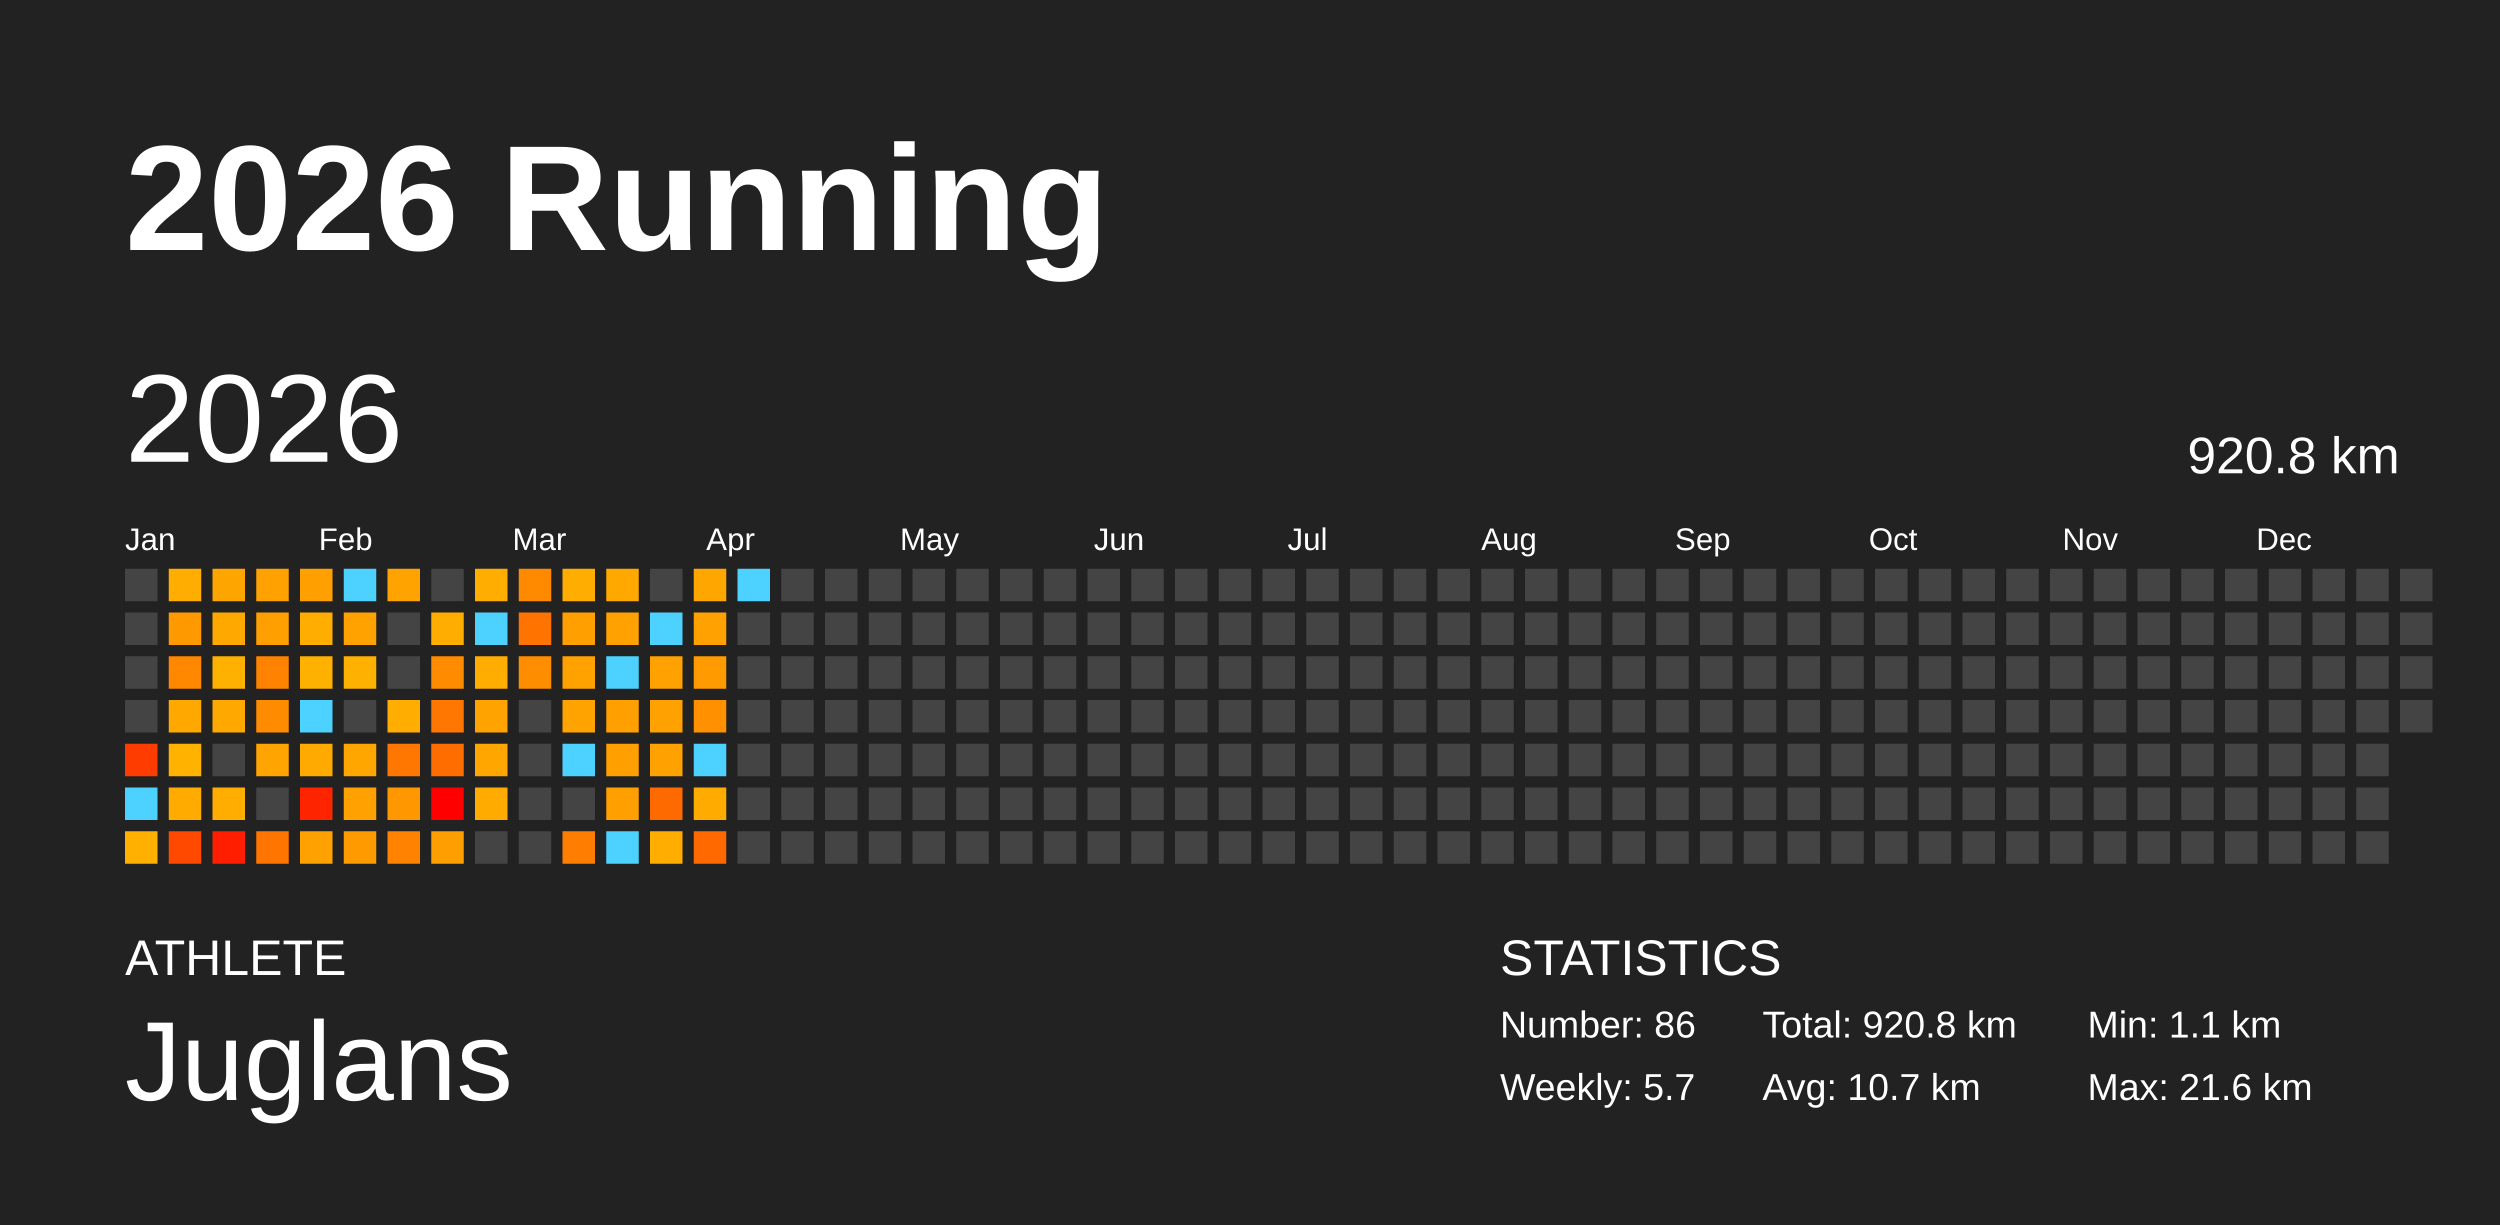
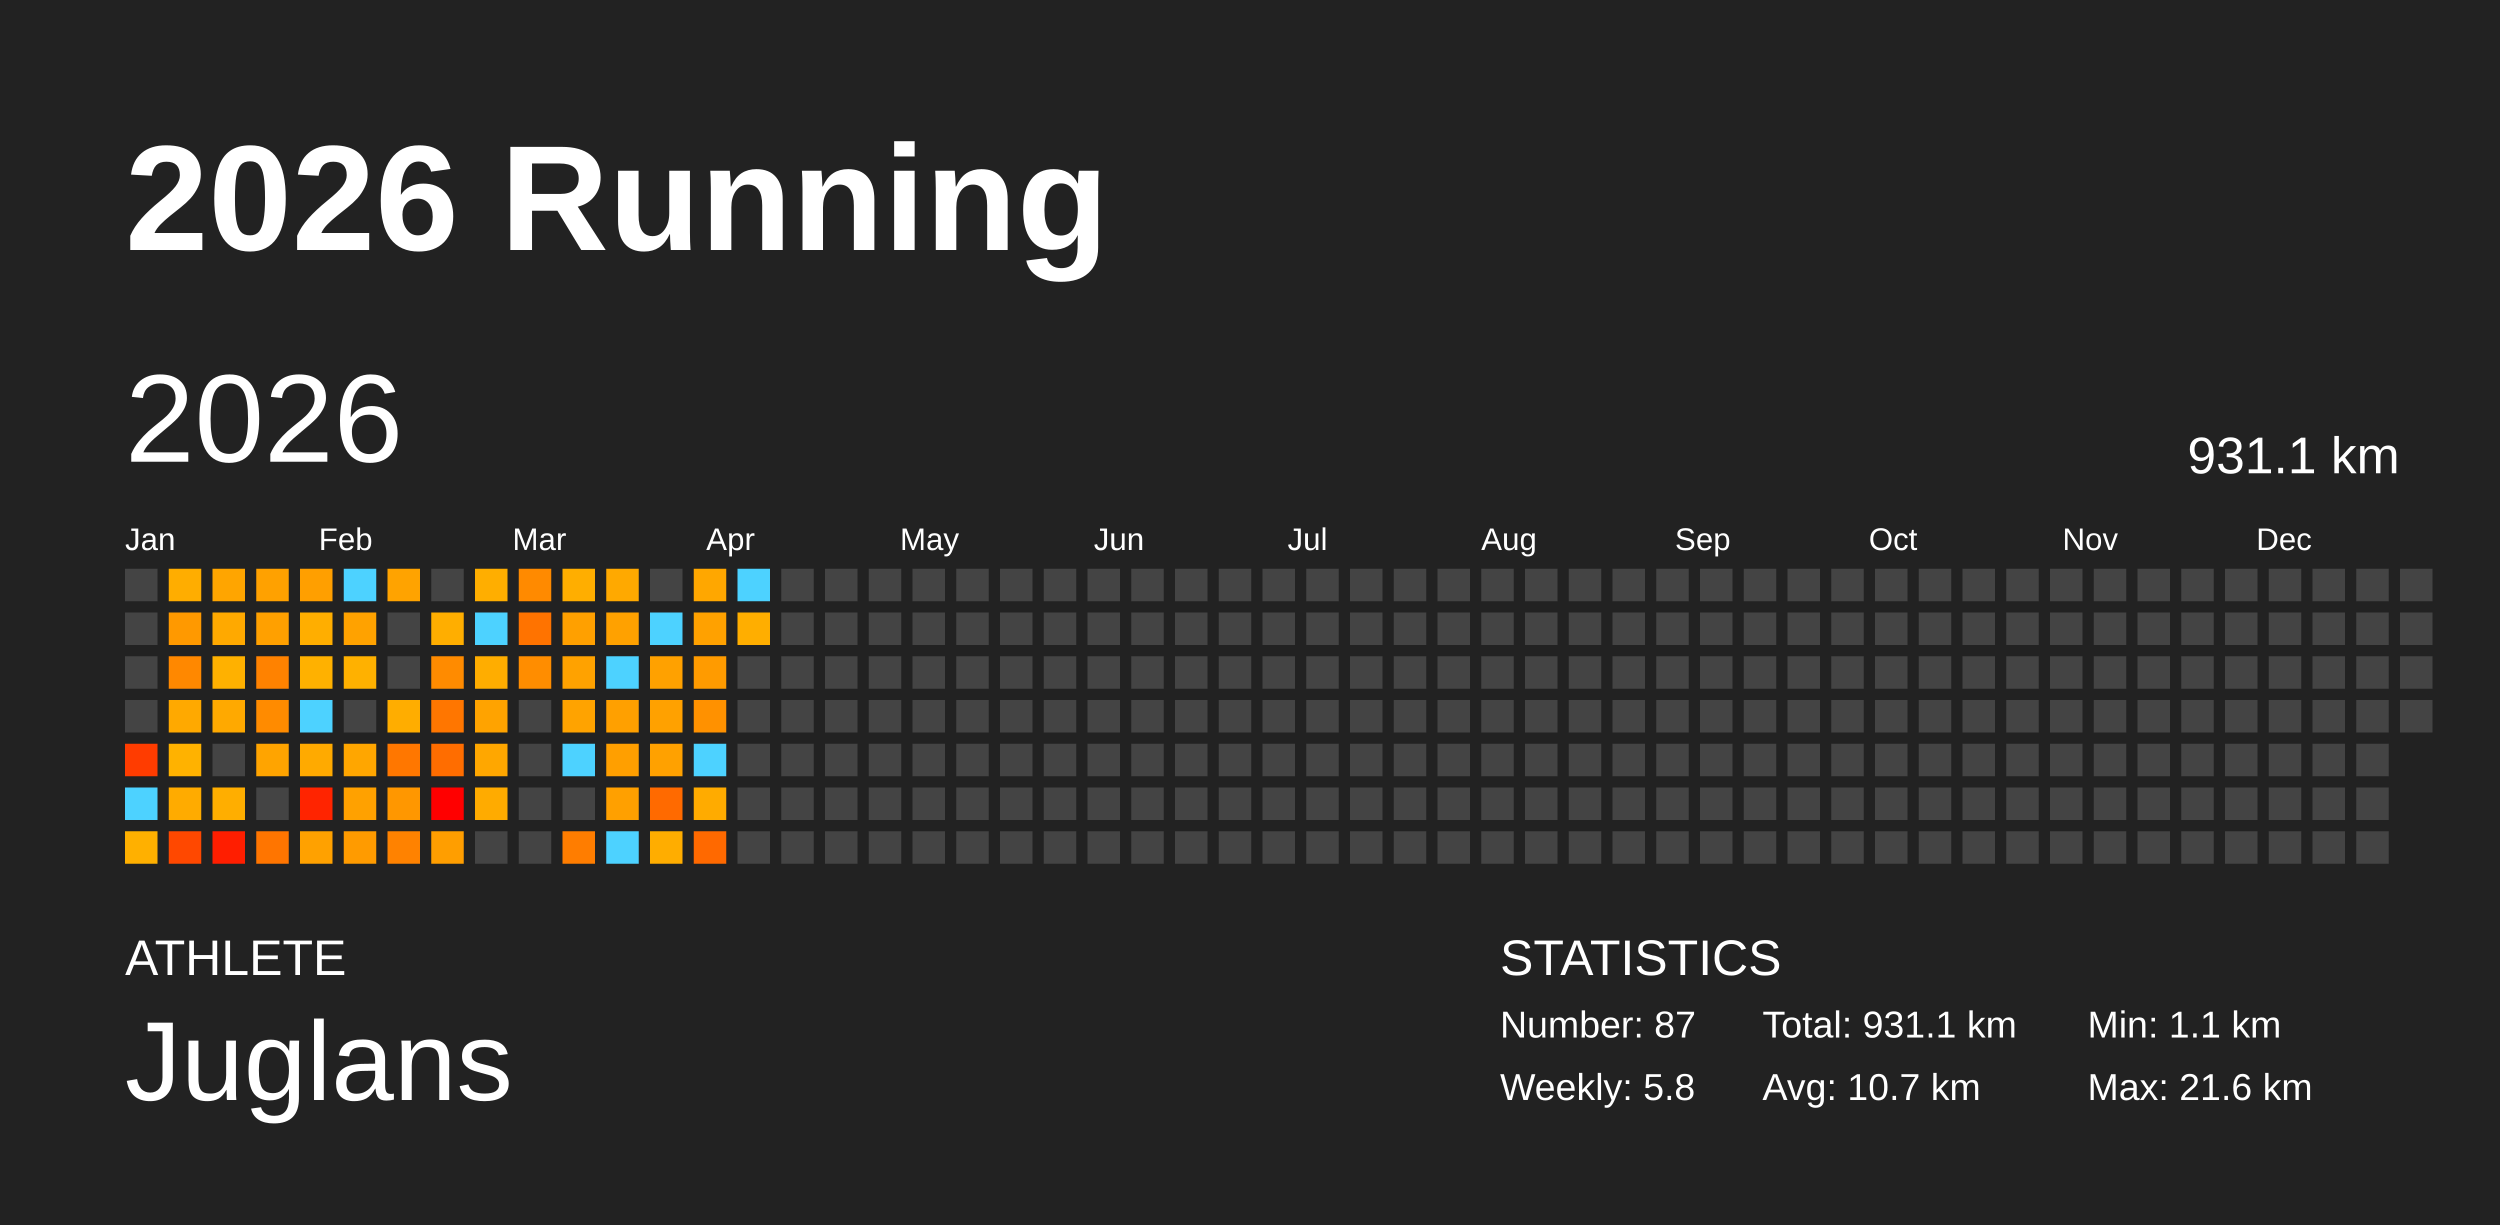
<svg xmlns="http://www.w3.org/2000/svg" baseProfile="full" height="98mm" version="1.1" viewBox="0,0,200,98" width="200mm">
  <defs />
  <rect fill="#222222" height="98" width="200" x="0" y="0" />
  <text fill="#FFFFFF" style="font-size:12px; font-family:Arial; font-weight:bold;" x="10" y="20">2026 Running</text>
  <text fill="#FFFFFF" style="font-size:4px; font-family:Arial" x="10" y="78">ATHLETE</text>
  <text fill="#FFFFFF" style="font-size:9px; font-family:Arial" x="10" y="88">Juglans</text>
  <text fill="#FFFFFF" style="font-size:4px; font-family:Arial" x="120" y="78">STATISTICS</text>
-   <text fill="#FFFFFF" style="font-size:3px; font-family:Arial" x="120" y="83">Number: 86</text>
-   <text fill="#FFFFFF" style="font-size:3px; font-family:Arial" x="120" y="88">Weekly: 5.7</text>
-   <text fill="#FFFFFF" style="font-size:3px; font-family:Arial" x="141" y="83">Total: 920.8 km</text>
+   <text fill="#FFFFFF" style="font-size:3px; font-family:Arial" x="120" y="83">Number: 87</text>
+   <text fill="#FFFFFF" style="font-size:3px; font-family:Arial" x="120" y="88">Weekly: 5.8</text>
+   <text fill="#FFFFFF" style="font-size:3px; font-family:Arial" x="141" y="83">Total: 931.1 km</text>
  <text fill="#FFFFFF" style="font-size:3px; font-family:Arial" x="141" y="88">Avg: 10.7 km</text>
  <text fill="#FFFFFF" style="font-size:3px; font-family:Arial" x="167" y="83">Min: 1.1 km</text>
  <text fill="#FFFFFF" style="font-size:3px; font-family:Arial" x="167" y="88">Max: 21.6 km</text>
  <text dominant-baseline="hanging" fill="#FFFFFF" style="font-size:10.0px; font-family:Arial;" x="10" y="30">2026</text>
-   <text dominant-baseline="hanging" fill="#FFFFFF" style="font-size:4.125px; font-family:Arial;" x="175" y="35">920.8 km</text>
+   <text dominant-baseline="hanging" fill="#FFFFFF" style="font-size:4.125px; font-family:Arial;" x="175" y="35">931.1 km</text>
  <text fill="#FFFFFF" style="font-size:2.5px; font-family:Arial" x="10.0" y="44">Jan</text>
  <text fill="#FFFFFF" style="font-size:2.5px; font-family:Arial" x="25.5" y="44">Feb</text>
  <text fill="#FFFFFF" style="font-size:2.5px; font-family:Arial" x="41.0" y="44">Mar</text>
  <text fill="#FFFFFF" style="font-size:2.5px; font-family:Arial" x="56.5" y="44">Apr</text>
  <text fill="#FFFFFF" style="font-size:2.5px; font-family:Arial" x="72.0" y="44">May</text>
  <text fill="#FFFFFF" style="font-size:2.5px; font-family:Arial" x="87.5" y="44">Jun</text>
  <text fill="#FFFFFF" style="font-size:2.5px; font-family:Arial" x="103.0" y="44">Jul</text>
  <text fill="#FFFFFF" style="font-size:2.5px; font-family:Arial" x="118.5" y="44">Aug</text>
  <text fill="#FFFFFF" style="font-size:2.5px; font-family:Arial" x="134.0" y="44">Sep</text>
  <text fill="#FFFFFF" style="font-size:2.5px; font-family:Arial" x="149.5" y="44">Oct</text>
  <text fill="#FFFFFF" style="font-size:2.5px; font-family:Arial" x="165.0" y="44">Nov</text>
  <text fill="#FFFFFF" style="font-size:2.5px; font-family:Arial" x="180.5" y="44">Dec</text>
  <rect fill="#444444" height="2.6" width="2.6" x="10.0" y="45.5" />
  <rect fill="#444444" height="2.6" width="2.6" x="10.0" y="49.0" />
  <rect fill="#444444" height="2.6" width="2.6" x="10.0" y="52.5" />
  <rect fill="#444444" height="2.6" width="2.6" x="10.0" y="56.0" />
  <rect fill="#ff3c00" height="2.6" width="2.6" x="10.0" y="59.5" />
  <rect fill="#4dd2ff" height="2.6" width="2.6" x="10.0" y="63.0" />
  <rect fill="#ffb000" height="2.6" width="2.6" x="10.0" y="66.5" />
  <rect fill="#ffad00" height="2.6" width="2.6" x="13.5" y="45.5" />
  <rect fill="#ff9900" height="2.6" width="2.6" x="13.5" y="49.0" />
  <rect fill="#ff8800" height="2.6" width="2.6" x="13.5" y="52.5" />
  <rect fill="#ffa900" height="2.6" width="2.6" x="13.5" y="56.0" />
  <rect fill="#ffb200" height="2.6" width="2.6" x="13.5" y="59.5" />
  <rect fill="#ffab00" height="2.6" width="2.6" x="13.5" y="63.0" />
  <rect fill="#ff4800" height="2.6" width="2.6" x="13.5" y="66.5" />
  <rect fill="#ffa500" height="2.6" width="2.6" x="17.0" y="45.5" />
  <rect fill="#ffa900" height="2.6" width="2.6" x="17.0" y="49.0" />
  <rect fill="#ffb100" height="2.6" width="2.6" x="17.0" y="52.5" />
  <rect fill="#ffa900" height="2.6" width="2.6" x="17.0" y="56.0" />
  <rect fill="#444444" height="2.6" width="2.6" x="17.0" y="59.5" />
  <rect fill="#ffae00" height="2.6" width="2.6" x="17.0" y="63.0" />
  <rect fill="#ff1e00" height="2.6" width="2.6" x="17.0" y="66.5" />
  <rect fill="#ffa100" height="2.6" width="2.6" x="20.5" y="45.5" />
  <rect fill="#ffa000" height="2.6" width="2.6" x="20.5" y="49.0" />
  <rect fill="#ff8200" height="2.6" width="2.6" x="20.5" y="52.5" />
  <rect fill="#ff8b00" height="2.6" width="2.6" x="20.5" y="56.0" />
  <rect fill="#ffa400" height="2.6" width="2.6" x="20.5" y="59.5" />
  <rect fill="#444444" height="2.6" width="2.6" x="20.5" y="63.0" />
  <rect fill="#ff7500" height="2.6" width="2.6" x="20.5" y="66.5" />
  <rect fill="#ff9f00" height="2.6" width="2.6" x="24.0" y="45.5" />
  <rect fill="#ffae00" height="2.6" width="2.6" x="24.0" y="49.0" />
  <rect fill="#ffb100" height="2.6" width="2.6" x="24.0" y="52.5" />
  <rect fill="#4dd2ff" height="2.6" width="2.6" x="24.0" y="56.0" />
  <rect fill="#ffaa00" height="2.6" width="2.6" x="24.0" y="59.5" />
  <rect fill="#ff2400" height="2.6" width="2.6" x="24.0" y="63.0" />
  <rect fill="#ffa100" height="2.6" width="2.6" x="24.0" y="66.5" />
  <rect fill="#4dd2ff" height="2.6" width="2.6" x="27.5" y="45.5" />
  <rect fill="#ffa200" height="2.6" width="2.6" x="27.5" y="49.0" />
  <rect fill="#ffb100" height="2.6" width="2.6" x="27.5" y="52.5" />
  <rect fill="#444444" height="2.6" width="2.6" x="27.5" y="56.0" />
  <rect fill="#ffa600" height="2.6" width="2.6" x="27.5" y="59.5" />
  <rect fill="#ffa100" height="2.6" width="2.6" x="27.5" y="63.0" />
  <rect fill="#ff9b00" height="2.6" width="2.6" x="27.5" y="66.5" />
  <rect fill="#ffa300" height="2.6" width="2.6" x="31.0" y="45.5" />
  <rect fill="#444444" height="2.6" width="2.6" x="31.0" y="49.0" />
  <rect fill="#444444" height="2.6" width="2.6" x="31.0" y="52.5" />
  <rect fill="#ffad00" height="2.6" width="2.6" x="31.0" y="56.0" />
  <rect fill="#ff7700" height="2.6" width="2.6" x="31.0" y="59.5" />
  <rect fill="#ff9700" height="2.6" width="2.6" x="31.0" y="63.0" />
  <rect fill="#ff8200" height="2.6" width="2.6" x="31.0" y="66.5" />
  <rect fill="#444444" height="2.6" width="2.6" x="34.5" y="45.5" />
  <rect fill="#ffae00" height="2.6" width="2.6" x="34.5" y="49.0" />
  <rect fill="#ff8b00" height="2.6" width="2.6" x="34.5" y="52.5" />
  <rect fill="#ff7600" height="2.6" width="2.6" x="34.5" y="56.0" />
  <rect fill="#ff6d00" height="2.6" width="2.6" x="34.5" y="59.5" />
  <rect fill="red" height="2.6" width="2.6" x="34.5" y="63.0" />
  <rect fill="#ff9e00" height="2.6" width="2.6" x="34.5" y="66.5" />
  <rect fill="#ffae00" height="2.6" width="2.6" x="38.0" y="45.5" />
  <rect fill="#4dd2ff" height="2.6" width="2.6" x="38.0" y="49.0" />
  <rect fill="#ffad00" height="2.6" width="2.6" x="38.0" y="52.5" />
  <rect fill="#ffa300" height="2.6" width="2.6" x="38.0" y="56.0" />
  <rect fill="#ffa700" height="2.6" width="2.6" x="38.0" y="59.5" />
  <rect fill="#ffab00" height="2.6" width="2.6" x="38.0" y="63.0" />
  <rect fill="#444444" height="2.6" width="2.6" x="38.0" y="66.5" />
  <rect fill="#ff8a00" height="2.6" width="2.6" x="41.5" y="45.5" />
  <rect fill="#ff7300" height="2.6" width="2.6" x="41.5" y="49.0" />
  <rect fill="#ff8d00" height="2.6" width="2.6" x="41.5" y="52.5" />
  <rect fill="#444444" height="2.6" width="2.6" x="41.5" y="56.0" />
  <rect fill="#444444" height="2.6" width="2.6" x="41.5" y="59.5" />
  <rect fill="#444444" height="2.6" width="2.6" x="41.5" y="63.0" />
  <rect fill="#444444" height="2.6" width="2.6" x="41.5" y="66.5" />
  <rect fill="#ffae00" height="2.6" width="2.6" x="45.0" y="45.5" />
  <rect fill="#ffa000" height="2.6" width="2.6" x="45.0" y="49.0" />
  <rect fill="#ffa200" height="2.6" width="2.6" x="45.0" y="52.5" />
  <rect fill="#ffa300" height="2.6" width="2.6" x="45.0" y="56.0" />
  <rect fill="#4dd2ff" height="2.6" width="2.6" x="45.0" y="59.5" />
  <rect fill="#444444" height="2.6" width="2.6" x="45.0" y="63.0" />
  <rect fill="#ff7d00" height="2.6" width="2.6" x="45.0" y="66.5" />
  <rect fill="#ffa900" height="2.6" width="2.6" x="48.5" y="45.5" />
  <rect fill="#ffa100" height="2.6" width="2.6" x="48.5" y="49.0" />
  <rect fill="#4dd2ff" height="2.6" width="2.6" x="48.5" y="52.5" />
  <rect fill="#ffa000" height="2.6" width="2.6" x="48.5" y="56.0" />
  <rect fill="#ff9f00" height="2.6" width="2.6" x="48.5" y="59.5" />
  <rect fill="#ffa000" height="2.6" width="2.6" x="48.5" y="63.0" />
  <rect fill="#4dd2ff" height="2.6" width="2.6" x="48.5" y="66.5" />
  <rect fill="#444444" height="2.6" width="2.6" x="52.0" y="45.5" />
  <rect fill="#4dd2ff" height="2.6" width="2.6" x="52.0" y="49.0" />
  <rect fill="#ffa100" height="2.6" width="2.6" x="52.0" y="52.5" />
  <rect fill="#ffa100" height="2.6" width="2.6" x="52.0" y="56.0" />
  <rect fill="#ffa100" height="2.6" width="2.6" x="52.0" y="59.5" />
  <rect fill="#ff6a00" height="2.6" width="2.6" x="52.0" y="63.0" />
  <rect fill="#ffad00" height="2.6" width="2.6" x="52.0" y="66.5" />
  <rect fill="#ffa700" height="2.6" width="2.6" x="55.5" y="45.5" />
  <rect fill="#ffa100" height="2.6" width="2.6" x="55.5" y="49.0" />
  <rect fill="#ff9b00" height="2.6" width="2.6" x="55.5" y="52.5" />
  <rect fill="#ff9100" height="2.6" width="2.6" x="55.5" y="56.0" />
  <rect fill="#4dd2ff" height="2.6" width="2.6" x="55.5" y="59.5" />
  <rect fill="#ffab00" height="2.6" width="2.6" x="55.5" y="63.0" />
  <rect fill="#ff6900" height="2.6" width="2.6" x="55.5" y="66.5" />
  <rect fill="#4dd2ff" height="2.6" width="2.6" x="59.0" y="45.5" />
-   <rect fill="#444444" height="2.6" width="2.6" x="59.0" y="49.0" />
+   <rect fill="#ffae00" height="2.6" width="2.6" x="59.0" y="49.0" />
  <rect fill="#444444" height="2.6" width="2.6" x="59.0" y="52.5" />
  <rect fill="#444444" height="2.6" width="2.6" x="59.0" y="56.0" />
  <rect fill="#444444" height="2.6" width="2.6" x="59.0" y="59.5" />
  <rect fill="#444444" height="2.6" width="2.6" x="59.0" y="63.0" />
  <rect fill="#444444" height="2.6" width="2.6" x="59.0" y="66.5" />
  <rect fill="#444444" height="2.6" width="2.6" x="62.5" y="45.5" />
  <rect fill="#444444" height="2.6" width="2.6" x="62.5" y="49.0" />
  <rect fill="#444444" height="2.6" width="2.6" x="62.5" y="52.5" />
  <rect fill="#444444" height="2.6" width="2.6" x="62.5" y="56.0" />
  <rect fill="#444444" height="2.6" width="2.6" x="62.5" y="59.5" />
  <rect fill="#444444" height="2.6" width="2.6" x="62.5" y="63.0" />
  <rect fill="#444444" height="2.6" width="2.6" x="62.5" y="66.5" />
  <rect fill="#444444" height="2.6" width="2.6" x="66.0" y="45.5" />
  <rect fill="#444444" height="2.6" width="2.6" x="66.0" y="49.0" />
  <rect fill="#444444" height="2.6" width="2.6" x="66.0" y="52.5" />
  <rect fill="#444444" height="2.6" width="2.6" x="66.0" y="56.0" />
  <rect fill="#444444" height="2.6" width="2.6" x="66.0" y="59.5" />
  <rect fill="#444444" height="2.6" width="2.6" x="66.0" y="63.0" />
  <rect fill="#444444" height="2.6" width="2.6" x="66.0" y="66.5" />
  <rect fill="#444444" height="2.6" width="2.6" x="69.5" y="45.5" />
  <rect fill="#444444" height="2.6" width="2.6" x="69.5" y="49.0" />
  <rect fill="#444444" height="2.6" width="2.6" x="69.5" y="52.5" />
  <rect fill="#444444" height="2.6" width="2.6" x="69.5" y="56.0" />
  <rect fill="#444444" height="2.6" width="2.6" x="69.5" y="59.5" />
  <rect fill="#444444" height="2.6" width="2.6" x="69.5" y="63.0" />
  <rect fill="#444444" height="2.6" width="2.6" x="69.5" y="66.5" />
  <rect fill="#444444" height="2.6" width="2.6" x="73.0" y="45.5" />
  <rect fill="#444444" height="2.6" width="2.6" x="73.0" y="49.0" />
  <rect fill="#444444" height="2.6" width="2.6" x="73.0" y="52.5" />
  <rect fill="#444444" height="2.6" width="2.6" x="73.0" y="56.0" />
  <rect fill="#444444" height="2.6" width="2.6" x="73.0" y="59.5" />
  <rect fill="#444444" height="2.6" width="2.6" x="73.0" y="63.0" />
  <rect fill="#444444" height="2.6" width="2.6" x="73.0" y="66.5" />
  <rect fill="#444444" height="2.6" width="2.6" x="76.5" y="45.5" />
  <rect fill="#444444" height="2.6" width="2.6" x="76.5" y="49.0" />
  <rect fill="#444444" height="2.6" width="2.6" x="76.5" y="52.5" />
  <rect fill="#444444" height="2.6" width="2.6" x="76.5" y="56.0" />
  <rect fill="#444444" height="2.6" width="2.6" x="76.5" y="59.5" />
  <rect fill="#444444" height="2.6" width="2.6" x="76.5" y="63.0" />
  <rect fill="#444444" height="2.6" width="2.6" x="76.5" y="66.5" />
  <rect fill="#444444" height="2.6" width="2.6" x="80.0" y="45.5" />
  <rect fill="#444444" height="2.6" width="2.6" x="80.0" y="49.0" />
  <rect fill="#444444" height="2.6" width="2.6" x="80.0" y="52.5" />
  <rect fill="#444444" height="2.6" width="2.6" x="80.0" y="56.0" />
  <rect fill="#444444" height="2.6" width="2.6" x="80.0" y="59.5" />
  <rect fill="#444444" height="2.6" width="2.6" x="80.0" y="63.0" />
  <rect fill="#444444" height="2.6" width="2.6" x="80.0" y="66.5" />
  <rect fill="#444444" height="2.6" width="2.6" x="83.5" y="45.5" />
  <rect fill="#444444" height="2.6" width="2.6" x="83.5" y="49.0" />
  <rect fill="#444444" height="2.6" width="2.6" x="83.5" y="52.5" />
  <rect fill="#444444" height="2.6" width="2.6" x="83.5" y="56.0" />
  <rect fill="#444444" height="2.6" width="2.6" x="83.5" y="59.5" />
  <rect fill="#444444" height="2.6" width="2.6" x="83.5" y="63.0" />
  <rect fill="#444444" height="2.6" width="2.6" x="83.5" y="66.5" />
  <rect fill="#444444" height="2.6" width="2.6" x="87.0" y="45.5" />
  <rect fill="#444444" height="2.6" width="2.6" x="87.0" y="49.0" />
  <rect fill="#444444" height="2.6" width="2.6" x="87.0" y="52.5" />
  <rect fill="#444444" height="2.6" width="2.6" x="87.0" y="56.0" />
  <rect fill="#444444" height="2.6" width="2.6" x="87.0" y="59.5" />
  <rect fill="#444444" height="2.6" width="2.6" x="87.0" y="63.0" />
  <rect fill="#444444" height="2.6" width="2.6" x="87.0" y="66.5" />
  <rect fill="#444444" height="2.6" width="2.6" x="90.5" y="45.5" />
  <rect fill="#444444" height="2.6" width="2.6" x="90.5" y="49.0" />
  <rect fill="#444444" height="2.6" width="2.6" x="90.5" y="52.5" />
  <rect fill="#444444" height="2.6" width="2.6" x="90.5" y="56.0" />
  <rect fill="#444444" height="2.6" width="2.6" x="90.5" y="59.5" />
  <rect fill="#444444" height="2.6" width="2.6" x="90.5" y="63.0" />
  <rect fill="#444444" height="2.6" width="2.6" x="90.5" y="66.5" />
  <rect fill="#444444" height="2.6" width="2.6" x="94.0" y="45.5" />
  <rect fill="#444444" height="2.6" width="2.6" x="94.0" y="49.0" />
  <rect fill="#444444" height="2.6" width="2.6" x="94.0" y="52.5" />
  <rect fill="#444444" height="2.6" width="2.6" x="94.0" y="56.0" />
  <rect fill="#444444" height="2.6" width="2.6" x="94.0" y="59.5" />
  <rect fill="#444444" height="2.6" width="2.6" x="94.0" y="63.0" />
  <rect fill="#444444" height="2.6" width="2.6" x="94.0" y="66.5" />
  <rect fill="#444444" height="2.6" width="2.6" x="97.5" y="45.5" />
  <rect fill="#444444" height="2.6" width="2.6" x="97.5" y="49.0" />
  <rect fill="#444444" height="2.6" width="2.6" x="97.5" y="52.5" />
  <rect fill="#444444" height="2.6" width="2.6" x="97.5" y="56.0" />
  <rect fill="#444444" height="2.6" width="2.6" x="97.5" y="59.5" />
  <rect fill="#444444" height="2.6" width="2.6" x="97.5" y="63.0" />
  <rect fill="#444444" height="2.6" width="2.6" x="97.5" y="66.5" />
  <rect fill="#444444" height="2.6" width="2.6" x="101.0" y="45.5" />
  <rect fill="#444444" height="2.6" width="2.6" x="101.0" y="49.0" />
  <rect fill="#444444" height="2.6" width="2.6" x="101.0" y="52.5" />
  <rect fill="#444444" height="2.6" width="2.6" x="101.0" y="56.0" />
  <rect fill="#444444" height="2.6" width="2.6" x="101.0" y="59.5" />
  <rect fill="#444444" height="2.6" width="2.6" x="101.0" y="63.0" />
  <rect fill="#444444" height="2.6" width="2.6" x="101.0" y="66.5" />
  <rect fill="#444444" height="2.6" width="2.6" x="104.5" y="45.5" />
  <rect fill="#444444" height="2.6" width="2.6" x="104.5" y="49.0" />
  <rect fill="#444444" height="2.6" width="2.6" x="104.5" y="52.5" />
  <rect fill="#444444" height="2.6" width="2.6" x="104.5" y="56.0" />
  <rect fill="#444444" height="2.6" width="2.6" x="104.5" y="59.5" />
  <rect fill="#444444" height="2.6" width="2.6" x="104.5" y="63.0" />
  <rect fill="#444444" height="2.6" width="2.6" x="104.5" y="66.5" />
  <rect fill="#444444" height="2.6" width="2.6" x="108.0" y="45.5" />
  <rect fill="#444444" height="2.6" width="2.6" x="108.0" y="49.0" />
  <rect fill="#444444" height="2.6" width="2.6" x="108.0" y="52.5" />
  <rect fill="#444444" height="2.6" width="2.6" x="108.0" y="56.0" />
  <rect fill="#444444" height="2.6" width="2.6" x="108.0" y="59.5" />
  <rect fill="#444444" height="2.6" width="2.6" x="108.0" y="63.0" />
  <rect fill="#444444" height="2.6" width="2.6" x="108.0" y="66.5" />
  <rect fill="#444444" height="2.6" width="2.6" x="111.5" y="45.5" />
  <rect fill="#444444" height="2.6" width="2.6" x="111.5" y="49.0" />
  <rect fill="#444444" height="2.6" width="2.6" x="111.5" y="52.5" />
  <rect fill="#444444" height="2.6" width="2.6" x="111.5" y="56.0" />
  <rect fill="#444444" height="2.6" width="2.6" x="111.5" y="59.5" />
  <rect fill="#444444" height="2.6" width="2.6" x="111.5" y="63.0" />
  <rect fill="#444444" height="2.6" width="2.6" x="111.5" y="66.5" />
  <rect fill="#444444" height="2.6" width="2.6" x="115.0" y="45.5" />
  <rect fill="#444444" height="2.6" width="2.6" x="115.0" y="49.0" />
  <rect fill="#444444" height="2.6" width="2.6" x="115.0" y="52.5" />
  <rect fill="#444444" height="2.6" width="2.6" x="115.0" y="56.0" />
  <rect fill="#444444" height="2.6" width="2.6" x="115.0" y="59.5" />
  <rect fill="#444444" height="2.6" width="2.6" x="115.0" y="63.0" />
  <rect fill="#444444" height="2.6" width="2.6" x="115.0" y="66.5" />
  <rect fill="#444444" height="2.6" width="2.6" x="118.5" y="45.5" />
  <rect fill="#444444" height="2.6" width="2.6" x="118.5" y="49.0" />
  <rect fill="#444444" height="2.6" width="2.6" x="118.5" y="52.5" />
  <rect fill="#444444" height="2.6" width="2.6" x="118.5" y="56.0" />
  <rect fill="#444444" height="2.6" width="2.6" x="118.5" y="59.5" />
  <rect fill="#444444" height="2.6" width="2.6" x="118.5" y="63.0" />
  <rect fill="#444444" height="2.6" width="2.6" x="118.5" y="66.5" />
  <rect fill="#444444" height="2.6" width="2.6" x="122.0" y="45.5" />
  <rect fill="#444444" height="2.6" width="2.6" x="122.0" y="49.0" />
  <rect fill="#444444" height="2.6" width="2.6" x="122.0" y="52.5" />
  <rect fill="#444444" height="2.6" width="2.6" x="122.0" y="56.0" />
  <rect fill="#444444" height="2.6" width="2.6" x="122.0" y="59.5" />
  <rect fill="#444444" height="2.6" width="2.6" x="122.0" y="63.0" />
  <rect fill="#444444" height="2.6" width="2.6" x="122.0" y="66.5" />
  <rect fill="#444444" height="2.6" width="2.6" x="125.5" y="45.5" />
  <rect fill="#444444" height="2.6" width="2.6" x="125.5" y="49.0" />
  <rect fill="#444444" height="2.6" width="2.6" x="125.5" y="52.5" />
  <rect fill="#444444" height="2.6" width="2.6" x="125.5" y="56.0" />
  <rect fill="#444444" height="2.6" width="2.6" x="125.5" y="59.5" />
  <rect fill="#444444" height="2.6" width="2.6" x="125.5" y="63.0" />
  <rect fill="#444444" height="2.6" width="2.6" x="125.5" y="66.5" />
  <rect fill="#444444" height="2.6" width="2.6" x="129.0" y="45.5" />
  <rect fill="#444444" height="2.6" width="2.6" x="129.0" y="49.0" />
  <rect fill="#444444" height="2.6" width="2.6" x="129.0" y="52.5" />
  <rect fill="#444444" height="2.6" width="2.6" x="129.0" y="56.0" />
  <rect fill="#444444" height="2.6" width="2.6" x="129.0" y="59.5" />
  <rect fill="#444444" height="2.6" width="2.6" x="129.0" y="63.0" />
  <rect fill="#444444" height="2.6" width="2.6" x="129.0" y="66.5" />
  <rect fill="#444444" height="2.6" width="2.6" x="132.5" y="45.5" />
  <rect fill="#444444" height="2.6" width="2.6" x="132.5" y="49.0" />
  <rect fill="#444444" height="2.6" width="2.6" x="132.5" y="52.5" />
  <rect fill="#444444" height="2.6" width="2.6" x="132.5" y="56.0" />
  <rect fill="#444444" height="2.6" width="2.6" x="132.5" y="59.5" />
  <rect fill="#444444" height="2.6" width="2.6" x="132.5" y="63.0" />
  <rect fill="#444444" height="2.6" width="2.6" x="132.5" y="66.5" />
  <rect fill="#444444" height="2.6" width="2.6" x="136.0" y="45.5" />
  <rect fill="#444444" height="2.6" width="2.6" x="136.0" y="49.0" />
  <rect fill="#444444" height="2.6" width="2.6" x="136.0" y="52.5" />
  <rect fill="#444444" height="2.6" width="2.6" x="136.0" y="56.0" />
  <rect fill="#444444" height="2.6" width="2.6" x="136.0" y="59.5" />
  <rect fill="#444444" height="2.6" width="2.6" x="136.0" y="63.0" />
  <rect fill="#444444" height="2.6" width="2.6" x="136.0" y="66.5" />
  <rect fill="#444444" height="2.6" width="2.6" x="139.5" y="45.5" />
  <rect fill="#444444" height="2.6" width="2.6" x="139.5" y="49.0" />
  <rect fill="#444444" height="2.6" width="2.6" x="139.5" y="52.5" />
  <rect fill="#444444" height="2.6" width="2.6" x="139.5" y="56.0" />
  <rect fill="#444444" height="2.6" width="2.6" x="139.5" y="59.5" />
  <rect fill="#444444" height="2.6" width="2.6" x="139.5" y="63.0" />
  <rect fill="#444444" height="2.6" width="2.6" x="139.5" y="66.5" />
  <rect fill="#444444" height="2.6" width="2.6" x="143.0" y="45.5" />
  <rect fill="#444444" height="2.6" width="2.6" x="143.0" y="49.0" />
  <rect fill="#444444" height="2.6" width="2.6" x="143.0" y="52.5" />
  <rect fill="#444444" height="2.6" width="2.6" x="143.0" y="56.0" />
  <rect fill="#444444" height="2.6" width="2.6" x="143.0" y="59.5" />
  <rect fill="#444444" height="2.6" width="2.6" x="143.0" y="63.0" />
  <rect fill="#444444" height="2.6" width="2.6" x="143.0" y="66.5" />
  <rect fill="#444444" height="2.6" width="2.6" x="146.5" y="45.5" />
  <rect fill="#444444" height="2.6" width="2.6" x="146.5" y="49.0" />
  <rect fill="#444444" height="2.6" width="2.6" x="146.5" y="52.5" />
  <rect fill="#444444" height="2.6" width="2.6" x="146.5" y="56.0" />
  <rect fill="#444444" height="2.6" width="2.6" x="146.5" y="59.5" />
  <rect fill="#444444" height="2.6" width="2.6" x="146.5" y="63.0" />
  <rect fill="#444444" height="2.6" width="2.6" x="146.5" y="66.5" />
  <rect fill="#444444" height="2.6" width="2.6" x="150.0" y="45.5" />
  <rect fill="#444444" height="2.6" width="2.6" x="150.0" y="49.0" />
  <rect fill="#444444" height="2.6" width="2.6" x="150.0" y="52.5" />
  <rect fill="#444444" height="2.6" width="2.6" x="150.0" y="56.0" />
  <rect fill="#444444" height="2.6" width="2.6" x="150.0" y="59.5" />
  <rect fill="#444444" height="2.6" width="2.6" x="150.0" y="63.0" />
  <rect fill="#444444" height="2.6" width="2.6" x="150.0" y="66.5" />
  <rect fill="#444444" height="2.6" width="2.6" x="153.5" y="45.5" />
  <rect fill="#444444" height="2.6" width="2.6" x="153.5" y="49.0" />
  <rect fill="#444444" height="2.6" width="2.6" x="153.5" y="52.5" />
  <rect fill="#444444" height="2.6" width="2.6" x="153.5" y="56.0" />
  <rect fill="#444444" height="2.6" width="2.6" x="153.5" y="59.5" />
  <rect fill="#444444" height="2.6" width="2.6" x="153.5" y="63.0" />
  <rect fill="#444444" height="2.6" width="2.6" x="153.5" y="66.5" />
  <rect fill="#444444" height="2.6" width="2.6" x="157.0" y="45.5" />
  <rect fill="#444444" height="2.6" width="2.6" x="157.0" y="49.0" />
  <rect fill="#444444" height="2.6" width="2.6" x="157.0" y="52.5" />
  <rect fill="#444444" height="2.6" width="2.6" x="157.0" y="56.0" />
  <rect fill="#444444" height="2.6" width="2.6" x="157.0" y="59.5" />
  <rect fill="#444444" height="2.6" width="2.6" x="157.0" y="63.0" />
  <rect fill="#444444" height="2.6" width="2.6" x="157.0" y="66.5" />
  <rect fill="#444444" height="2.6" width="2.6" x="160.5" y="45.5" />
  <rect fill="#444444" height="2.6" width="2.6" x="160.5" y="49.0" />
  <rect fill="#444444" height="2.6" width="2.6" x="160.5" y="52.5" />
  <rect fill="#444444" height="2.6" width="2.6" x="160.5" y="56.0" />
  <rect fill="#444444" height="2.6" width="2.6" x="160.5" y="59.5" />
  <rect fill="#444444" height="2.6" width="2.6" x="160.5" y="63.0" />
  <rect fill="#444444" height="2.6" width="2.6" x="160.5" y="66.5" />
  <rect fill="#444444" height="2.6" width="2.6" x="164.0" y="45.5" />
  <rect fill="#444444" height="2.6" width="2.6" x="164.0" y="49.0" />
  <rect fill="#444444" height="2.6" width="2.6" x="164.0" y="52.5" />
  <rect fill="#444444" height="2.6" width="2.6" x="164.0" y="56.0" />
  <rect fill="#444444" height="2.6" width="2.6" x="164.0" y="59.5" />
  <rect fill="#444444" height="2.6" width="2.6" x="164.0" y="63.0" />
  <rect fill="#444444" height="2.6" width="2.6" x="164.0" y="66.5" />
  <rect fill="#444444" height="2.6" width="2.6" x="167.5" y="45.5" />
  <rect fill="#444444" height="2.6" width="2.6" x="167.5" y="49.0" />
  <rect fill="#444444" height="2.6" width="2.6" x="167.5" y="52.5" />
  <rect fill="#444444" height="2.6" width="2.6" x="167.5" y="56.0" />
  <rect fill="#444444" height="2.6" width="2.6" x="167.5" y="59.5" />
  <rect fill="#444444" height="2.6" width="2.6" x="167.5" y="63.0" />
  <rect fill="#444444" height="2.6" width="2.6" x="167.5" y="66.5" />
  <rect fill="#444444" height="2.6" width="2.6" x="171.0" y="45.5" />
  <rect fill="#444444" height="2.6" width="2.6" x="171.0" y="49.0" />
  <rect fill="#444444" height="2.6" width="2.6" x="171.0" y="52.5" />
  <rect fill="#444444" height="2.6" width="2.6" x="171.0" y="56.0" />
  <rect fill="#444444" height="2.6" width="2.6" x="171.0" y="59.5" />
  <rect fill="#444444" height="2.6" width="2.6" x="171.0" y="63.0" />
  <rect fill="#444444" height="2.6" width="2.6" x="171.0" y="66.5" />
  <rect fill="#444444" height="2.6" width="2.6" x="174.5" y="45.5" />
  <rect fill="#444444" height="2.6" width="2.6" x="174.5" y="49.0" />
  <rect fill="#444444" height="2.6" width="2.6" x="174.5" y="52.5" />
  <rect fill="#444444" height="2.6" width="2.6" x="174.5" y="56.0" />
  <rect fill="#444444" height="2.6" width="2.6" x="174.5" y="59.5" />
  <rect fill="#444444" height="2.6" width="2.6" x="174.5" y="63.0" />
  <rect fill="#444444" height="2.6" width="2.6" x="174.5" y="66.5" />
  <rect fill="#444444" height="2.6" width="2.6" x="178.0" y="45.5" />
  <rect fill="#444444" height="2.6" width="2.6" x="178.0" y="49.0" />
  <rect fill="#444444" height="2.6" width="2.6" x="178.0" y="52.5" />
  <rect fill="#444444" height="2.6" width="2.6" x="178.0" y="56.0" />
  <rect fill="#444444" height="2.6" width="2.6" x="178.0" y="59.5" />
  <rect fill="#444444" height="2.6" width="2.6" x="178.0" y="63.0" />
  <rect fill="#444444" height="2.6" width="2.6" x="178.0" y="66.5" />
  <rect fill="#444444" height="2.6" width="2.6" x="181.5" y="45.5" />
  <rect fill="#444444" height="2.6" width="2.6" x="181.5" y="49.0" />
  <rect fill="#444444" height="2.6" width="2.6" x="181.5" y="52.5" />
  <rect fill="#444444" height="2.6" width="2.6" x="181.5" y="56.0" />
  <rect fill="#444444" height="2.6" width="2.6" x="181.5" y="59.5" />
  <rect fill="#444444" height="2.6" width="2.6" x="181.5" y="63.0" />
  <rect fill="#444444" height="2.6" width="2.6" x="181.5" y="66.5" />
  <rect fill="#444444" height="2.6" width="2.6" x="185.0" y="45.5" />
  <rect fill="#444444" height="2.6" width="2.6" x="185.0" y="49.0" />
  <rect fill="#444444" height="2.6" width="2.6" x="185.0" y="52.5" />
  <rect fill="#444444" height="2.6" width="2.6" x="185.0" y="56.0" />
  <rect fill="#444444" height="2.6" width="2.6" x="185.0" y="59.5" />
  <rect fill="#444444" height="2.6" width="2.6" x="185.0" y="63.0" />
  <rect fill="#444444" height="2.6" width="2.6" x="185.0" y="66.5" />
  <rect fill="#444444" height="2.6" width="2.6" x="188.5" y="45.5" />
  <rect fill="#444444" height="2.6" width="2.6" x="188.5" y="49.0" />
  <rect fill="#444444" height="2.6" width="2.6" x="188.5" y="52.5" />
  <rect fill="#444444" height="2.6" width="2.6" x="188.5" y="56.0" />
  <rect fill="#444444" height="2.6" width="2.6" x="188.5" y="59.5" />
  <rect fill="#444444" height="2.6" width="2.6" x="188.5" y="63.0" />
  <rect fill="#444444" height="2.6" width="2.6" x="188.5" y="66.5" />
  <rect fill="#444444" height="2.6" width="2.6" x="192.0" y="45.5" />
  <rect fill="#444444" height="2.6" width="2.6" x="192.0" y="49.0" />
  <rect fill="#444444" height="2.6" width="2.6" x="192.0" y="52.5" />
  <rect fill="#444444" height="2.6" width="2.6" x="192.0" y="56.0" />
</svg>
